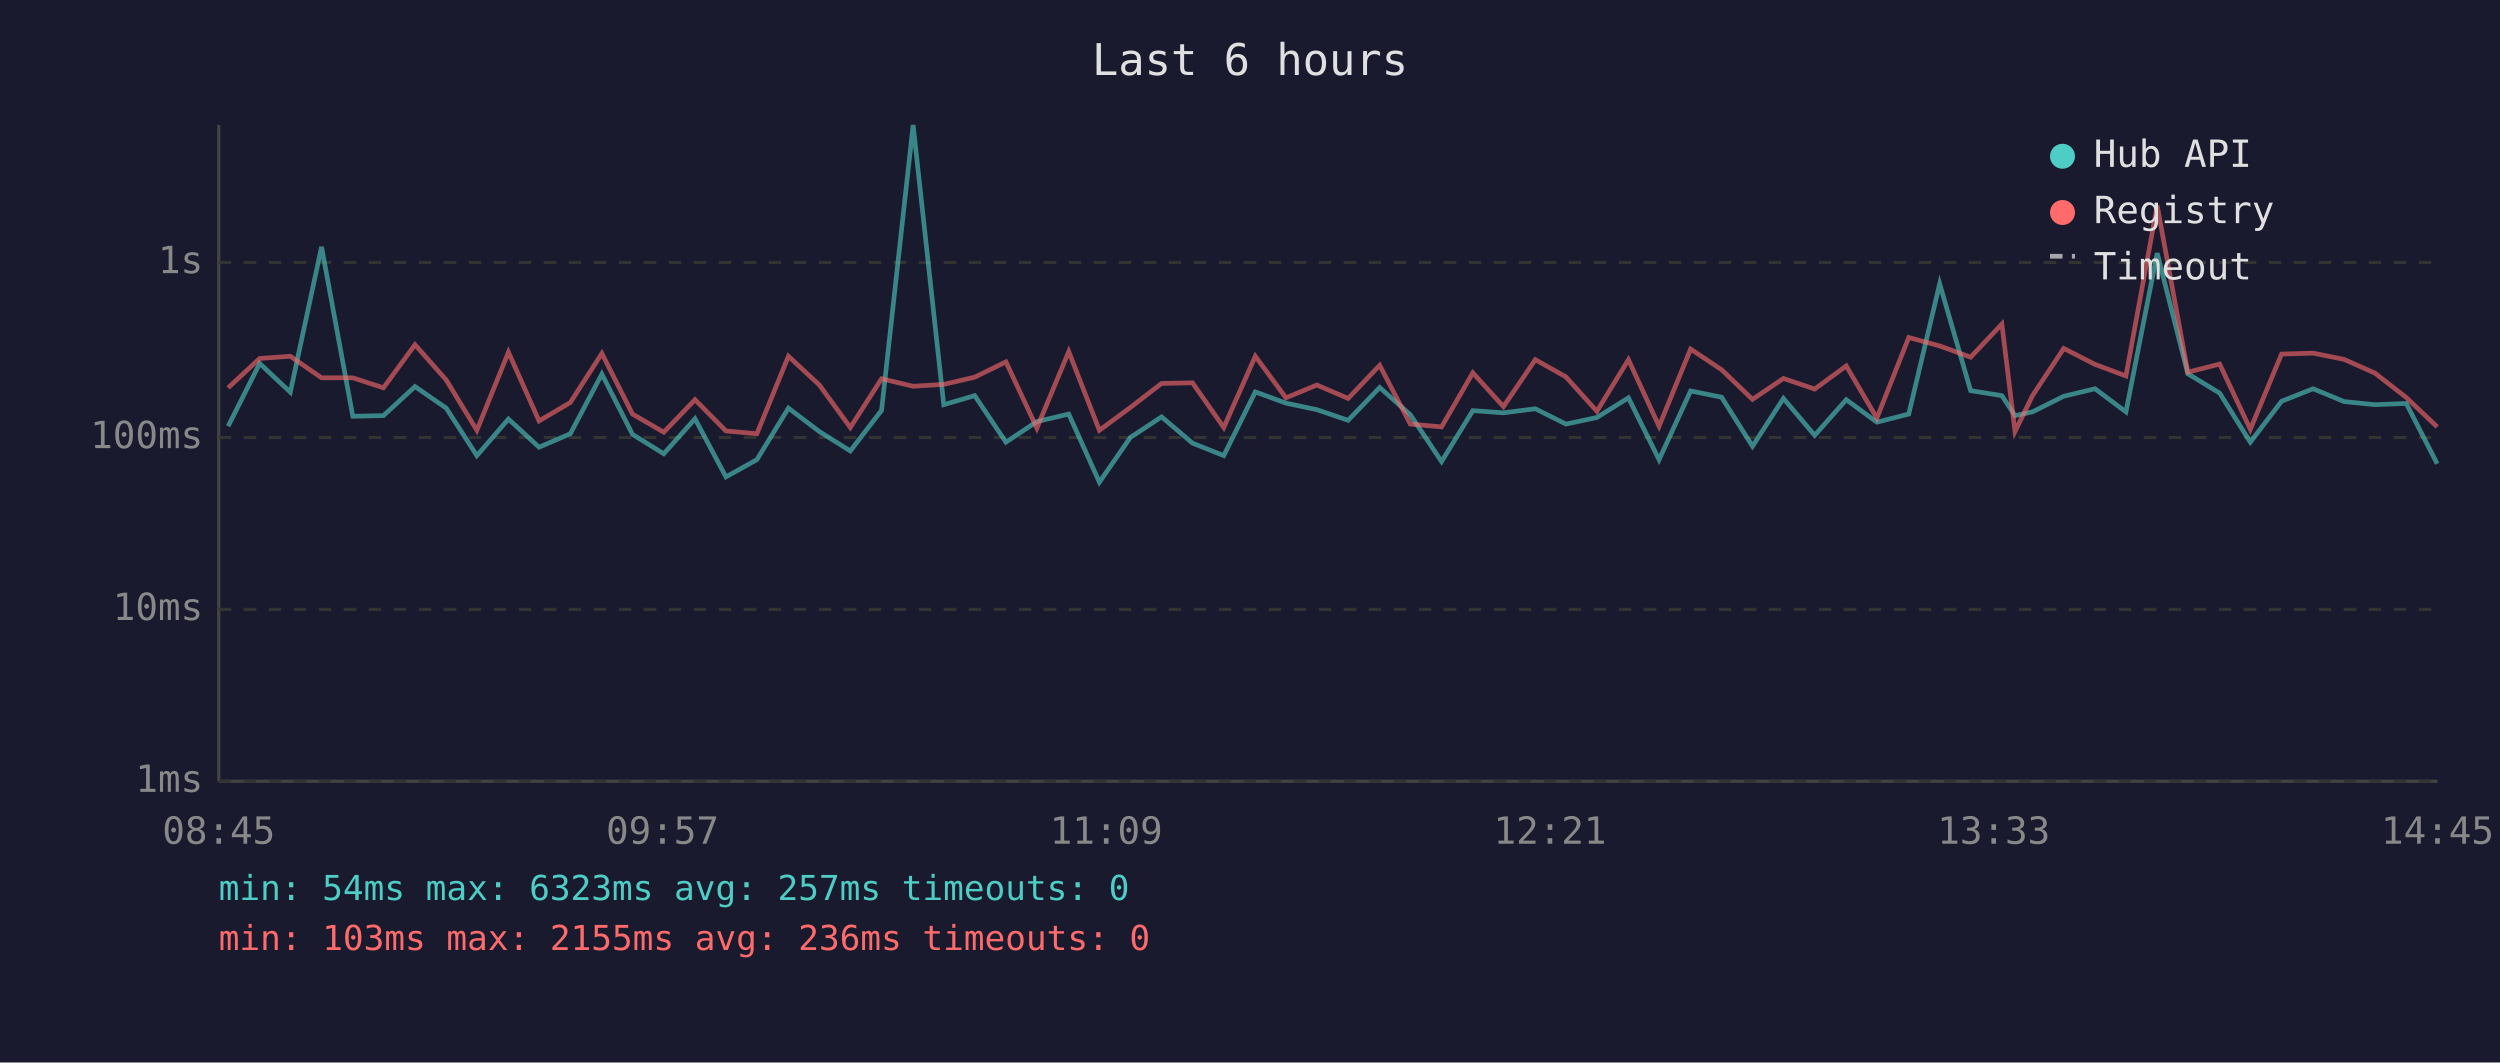
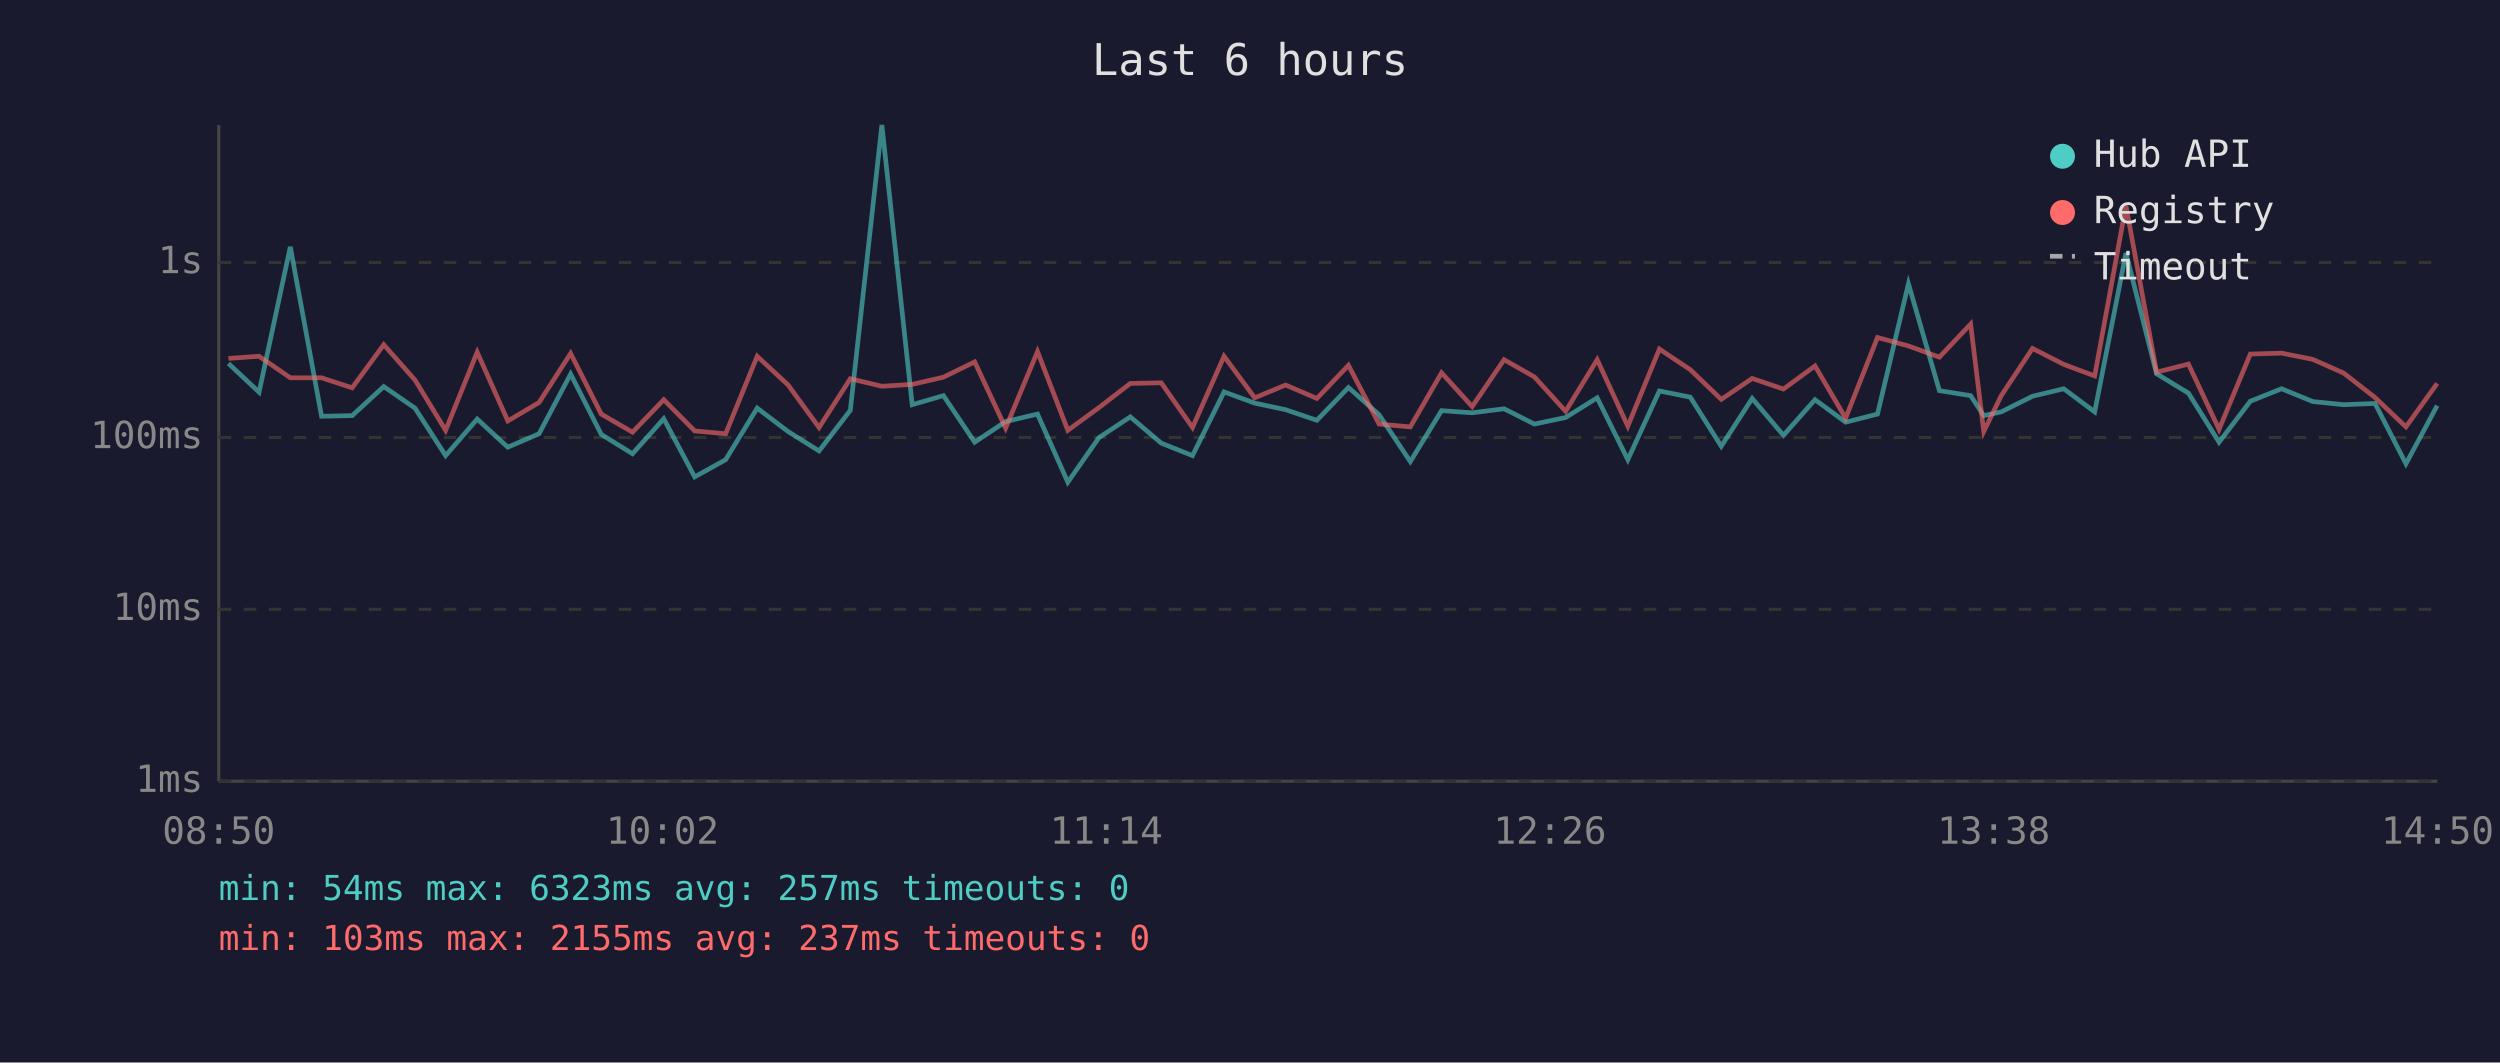
<svg xmlns="http://www.w3.org/2000/svg" viewBox="0 0 800 340" font-family="monospace" font-size="12">
  <rect width="800" height="340" fill="#1a1a2e" />
  <text x="400" y="24" fill="#e0e0e0" font-size="14" text-anchor="middle">Last 6 hours</text>
  <line x1="70" y1="40" x2="70" y2="250" stroke="#444" stroke-width="1" />
  <line x1="70" y1="250" x2="780" y2="250" stroke="#444" stroke-width="1" />
  <line x1="70" y1="250" x2="780" y2="250" stroke="#333" stroke-width="1" stroke-dasharray="4" />
  <text x="65" y="250" fill="#888" text-anchor="end" dominant-baseline="middle">1ms</text>
  <line x1="70" y1="195" x2="780" y2="195" stroke="#333" stroke-width="1" stroke-dasharray="4" />
  <text x="65" y="195" fill="#888" text-anchor="end" dominant-baseline="middle">10ms</text>
  <line x1="70" y1="140" x2="780" y2="140" stroke="#333" stroke-width="1" stroke-dasharray="4" />
  <text x="65" y="140" fill="#888" text-anchor="end" dominant-baseline="middle">100ms</text>
  <line x1="70" y1="84" x2="780" y2="84" stroke="#333" stroke-width="1" stroke-dasharray="4" />
  <text x="65" y="84" fill="#888" text-anchor="end" dominant-baseline="middle">1s</text>
-   <text x="70" y="270" fill="#888" text-anchor="middle">08:45</text>
-   <text x="212" y="270" fill="#888" text-anchor="middle">09:57</text>
-   <text x="354" y="270" fill="#888" text-anchor="middle">11:09</text>
-   <text x="496" y="270" fill="#888" text-anchor="middle">12:21</text>
-   <text x="638" y="270" fill="#888" text-anchor="middle">13:33</text>
-   <text x="780" y="270" fill="#888" text-anchor="middle">14:45</text>
-   <polyline points="73.0,136.4 83.1,116.3 92.9,125.5 102.9,79.0 112.9,133.2 122.7,133.0 132.8,123.7 142.8,130.6 152.6,145.8 162.7,134.1 172.5,143.1 182.5,138.8 192.6,119.7 202.4,139.0 212.4,145.2 222.4,134.0 232.3,152.6 242.2,147.1 252.3,130.6 262.2,138.1 272.1,144.3 282.1,131.3 292.2,40.0 302.0,129.5 311.9,126.6 321.9,141.5 331.8,134.9 342.0,132.5 351.8,154.3 361.7,140.0 371.7,133.4 381.6,141.8 391.6,145.8 401.7,125.4 411.5,129.0 421.4,131.1 431.4,134.5 441.5,124.0 451.3,132.7 461.3,147.7 471.3,131.4 481.1,132.1 491.3,130.8 501.1,135.7 511.0,133.6 521.1,127.3 530.9,147.1 541.0,125.1 550.9,127.1 560.8,142.8 570.7,127.5 580.7,139.3 590.8,127.9 600.6,135.1 610.8,132.5 620.7,90.8 630.6,125.0 640.6,126.6 644.8,133.0 650.4,131.8 660.4,126.8 670.4,124.4 680.3,131.8 690.3,81.0 700.1,119.6 710.3,125.8 720.1,141.5 730.1,128.4 740.2,124.4 750.1,128.5 760.0,129.5 770.0,129.1 779.9,148.4" fill="none" stroke="#4ecdc4" stroke-width="1.5" opacity="0.6" />
-   <polyline points="73.0,124.1 83.1,114.7 92.9,114.0 102.9,120.9 112.9,120.9 122.7,124.1 132.8,110.3 142.8,121.6 152.6,137.7 162.7,112.7 172.5,134.7 182.5,128.8 192.6,113.1 202.4,132.5 212.4,138.3 222.4,127.9 232.3,137.9 242.2,138.8 252.3,114.0 262.2,123.2 272.1,136.8 282.1,121.2 292.2,123.6 302.0,123.0 311.9,120.7 321.9,115.8 331.8,137.0 342.0,112.5 351.8,137.7 361.7,130.4 371.7,122.7 381.6,122.5 391.6,136.8 401.7,114.0 411.5,127.3 421.4,123.2 431.4,127.5 441.5,116.9 451.3,135.7 461.3,136.6 471.3,119.3 481.1,130.1 491.3,115.1 501.1,120.6 511.0,131.6 521.1,115.1 530.9,136.4 541.0,111.7 550.9,118.3 560.8,127.8 570.7,121.1 580.7,124.5 590.8,117.1 600.6,133.8 610.8,108.0 620.7,110.7 630.6,114.3 640.6,103.7 644.8,138.1 650.4,126.6 660.4,111.5 670.4,116.6 680.3,120.3 690.3,65.8 700.1,119.1 710.3,116.5 720.1,137.4 730.1,113.3 740.2,113.0 750.1,115.0 760.0,119.4 770.0,127.2 779.9,136.6" fill="none" stroke="#ff6b6b" stroke-width="1.5" opacity="0.6" />
+   <text x="70" y="270" fill="#888" text-anchor="middle">08:50</text>
+   <text x="212" y="270" fill="#888" text-anchor="middle">10:02</text>
+   <text x="354" y="270" fill="#888" text-anchor="middle">11:14</text>
+   <text x="496" y="270" fill="#888" text-anchor="middle">12:26</text>
+   <text x="638" y="270" fill="#888" text-anchor="middle">13:38</text>
+   <text x="780" y="270" fill="#888" text-anchor="middle">14:50</text>
+   <polyline points="73.1,116.3 82.9,125.5 92.9,79.0 102.9,133.2 112.7,133.0 122.8,123.7 132.8,130.6 142.6,145.8 152.7,134.1 162.5,143.1 172.5,138.8 182.6,119.7 192.4,139.0 202.4,145.2 212.4,134.0 222.3,152.6 232.2,147.1 242.3,130.6 252.2,138.1 262.1,144.3 272.1,131.3 282.2,40.0 291.9,129.5 301.9,126.6 311.9,141.5 321.8,134.9 332.0,132.5 341.7,154.3 351.7,140.0 361.7,133.4 371.6,141.8 381.6,145.8 391.7,125.4 401.5,129.0 411.4,131.1 421.4,134.5 431.5,124.0 441.3,132.7 451.3,147.7 461.3,131.4 471.1,132.1 481.3,130.8 491.0,135.7 501.0,133.6 511.1,127.3 520.9,147.1 531.0,125.1 540.9,127.1 550.8,142.8 560.7,127.5 570.7,139.3 580.8,127.9 590.6,135.1 600.8,132.5 610.7,90.8 620.6,125.0 630.6,126.6 634.8,133.0 640.4,131.8 650.4,126.8 660.4,124.4 670.3,131.8 680.3,81.0 690.1,119.6 700.3,125.8 710.1,141.5 720.1,128.4 730.1,124.4 740.1,128.5 750.0,129.5 760.0,129.1 769.9,148.4 779.9,129.8" fill="none" stroke="#4ecdc4" stroke-width="1.5" opacity="0.6" />
+   <polyline points="73.1,114.7 82.9,114.0 92.9,120.9 102.9,120.9 112.7,124.1 122.8,110.3 132.8,121.6 142.6,137.7 152.7,112.7 162.5,134.7 172.5,128.8 182.6,113.1 192.4,132.5 202.4,138.3 212.4,127.9 222.3,137.9 232.2,138.8 242.3,114.0 252.2,123.2 262.1,136.8 272.1,121.2 282.2,123.6 291.9,123.0 301.9,120.7 311.9,115.8 321.8,137.0 332.0,112.5 341.7,137.7 351.7,130.4 361.7,122.7 371.6,122.5 381.6,136.8 391.7,114.0 401.5,127.3 411.4,123.2 421.4,127.5 431.5,116.9 441.3,135.7 451.3,136.6 461.3,119.3 471.1,130.1 481.3,115.1 491.0,120.6 501.0,131.6 511.1,115.1 520.9,136.4 531.0,111.7 540.9,118.3 550.8,127.8 560.7,121.1 570.7,124.5 580.8,117.1 590.6,133.8 600.8,108.0 610.7,110.7 620.6,114.3 630.6,103.7 634.8,138.1 640.4,126.6 650.4,111.5 660.4,116.6 670.3,120.3 680.3,65.8 690.1,119.1 700.3,116.5 710.1,137.4 720.1,113.3 730.1,113.0 740.1,115.0 750.0,119.4 760.0,127.2 769.9,136.6 779.9,122.7" fill="none" stroke="#ff6b6b" stroke-width="1.5" opacity="0.6" />
  <circle cx="660" cy="50" r="4" fill="#4ecdc4" />
  <text x="670" y="50" fill="#e0e0e0" dominant-baseline="middle">Hub API</text>
  <circle cx="660" cy="68" r="4" fill="#ff6b6b" />
  <text x="670" y="68" fill="#e0e0e0" dominant-baseline="middle">Registry</text>
  <line x1="656" y1="82" x2="664" y2="82" stroke="#e0e0e0" stroke-width="1.5" stroke-dasharray="4,3" opacity="0.7" />
  <text x="670" y="86" fill="#e0e0e0" dominant-baseline="middle">Timeout</text>
  <text x="70" y="288" fill="#4ecdc4" font-size="11">min: 54ms  max: 6323ms  avg: 257ms  timeouts: 0</text>
-   <text x="70" y="304" fill="#ff6b6b" font-size="11">min: 103ms  max: 2155ms  avg: 236ms  timeouts: 0</text>
+   <text x="70" y="304" fill="#ff6b6b" font-size="11">min: 103ms  max: 2155ms  avg: 237ms  timeouts: 0</text>
</svg>
